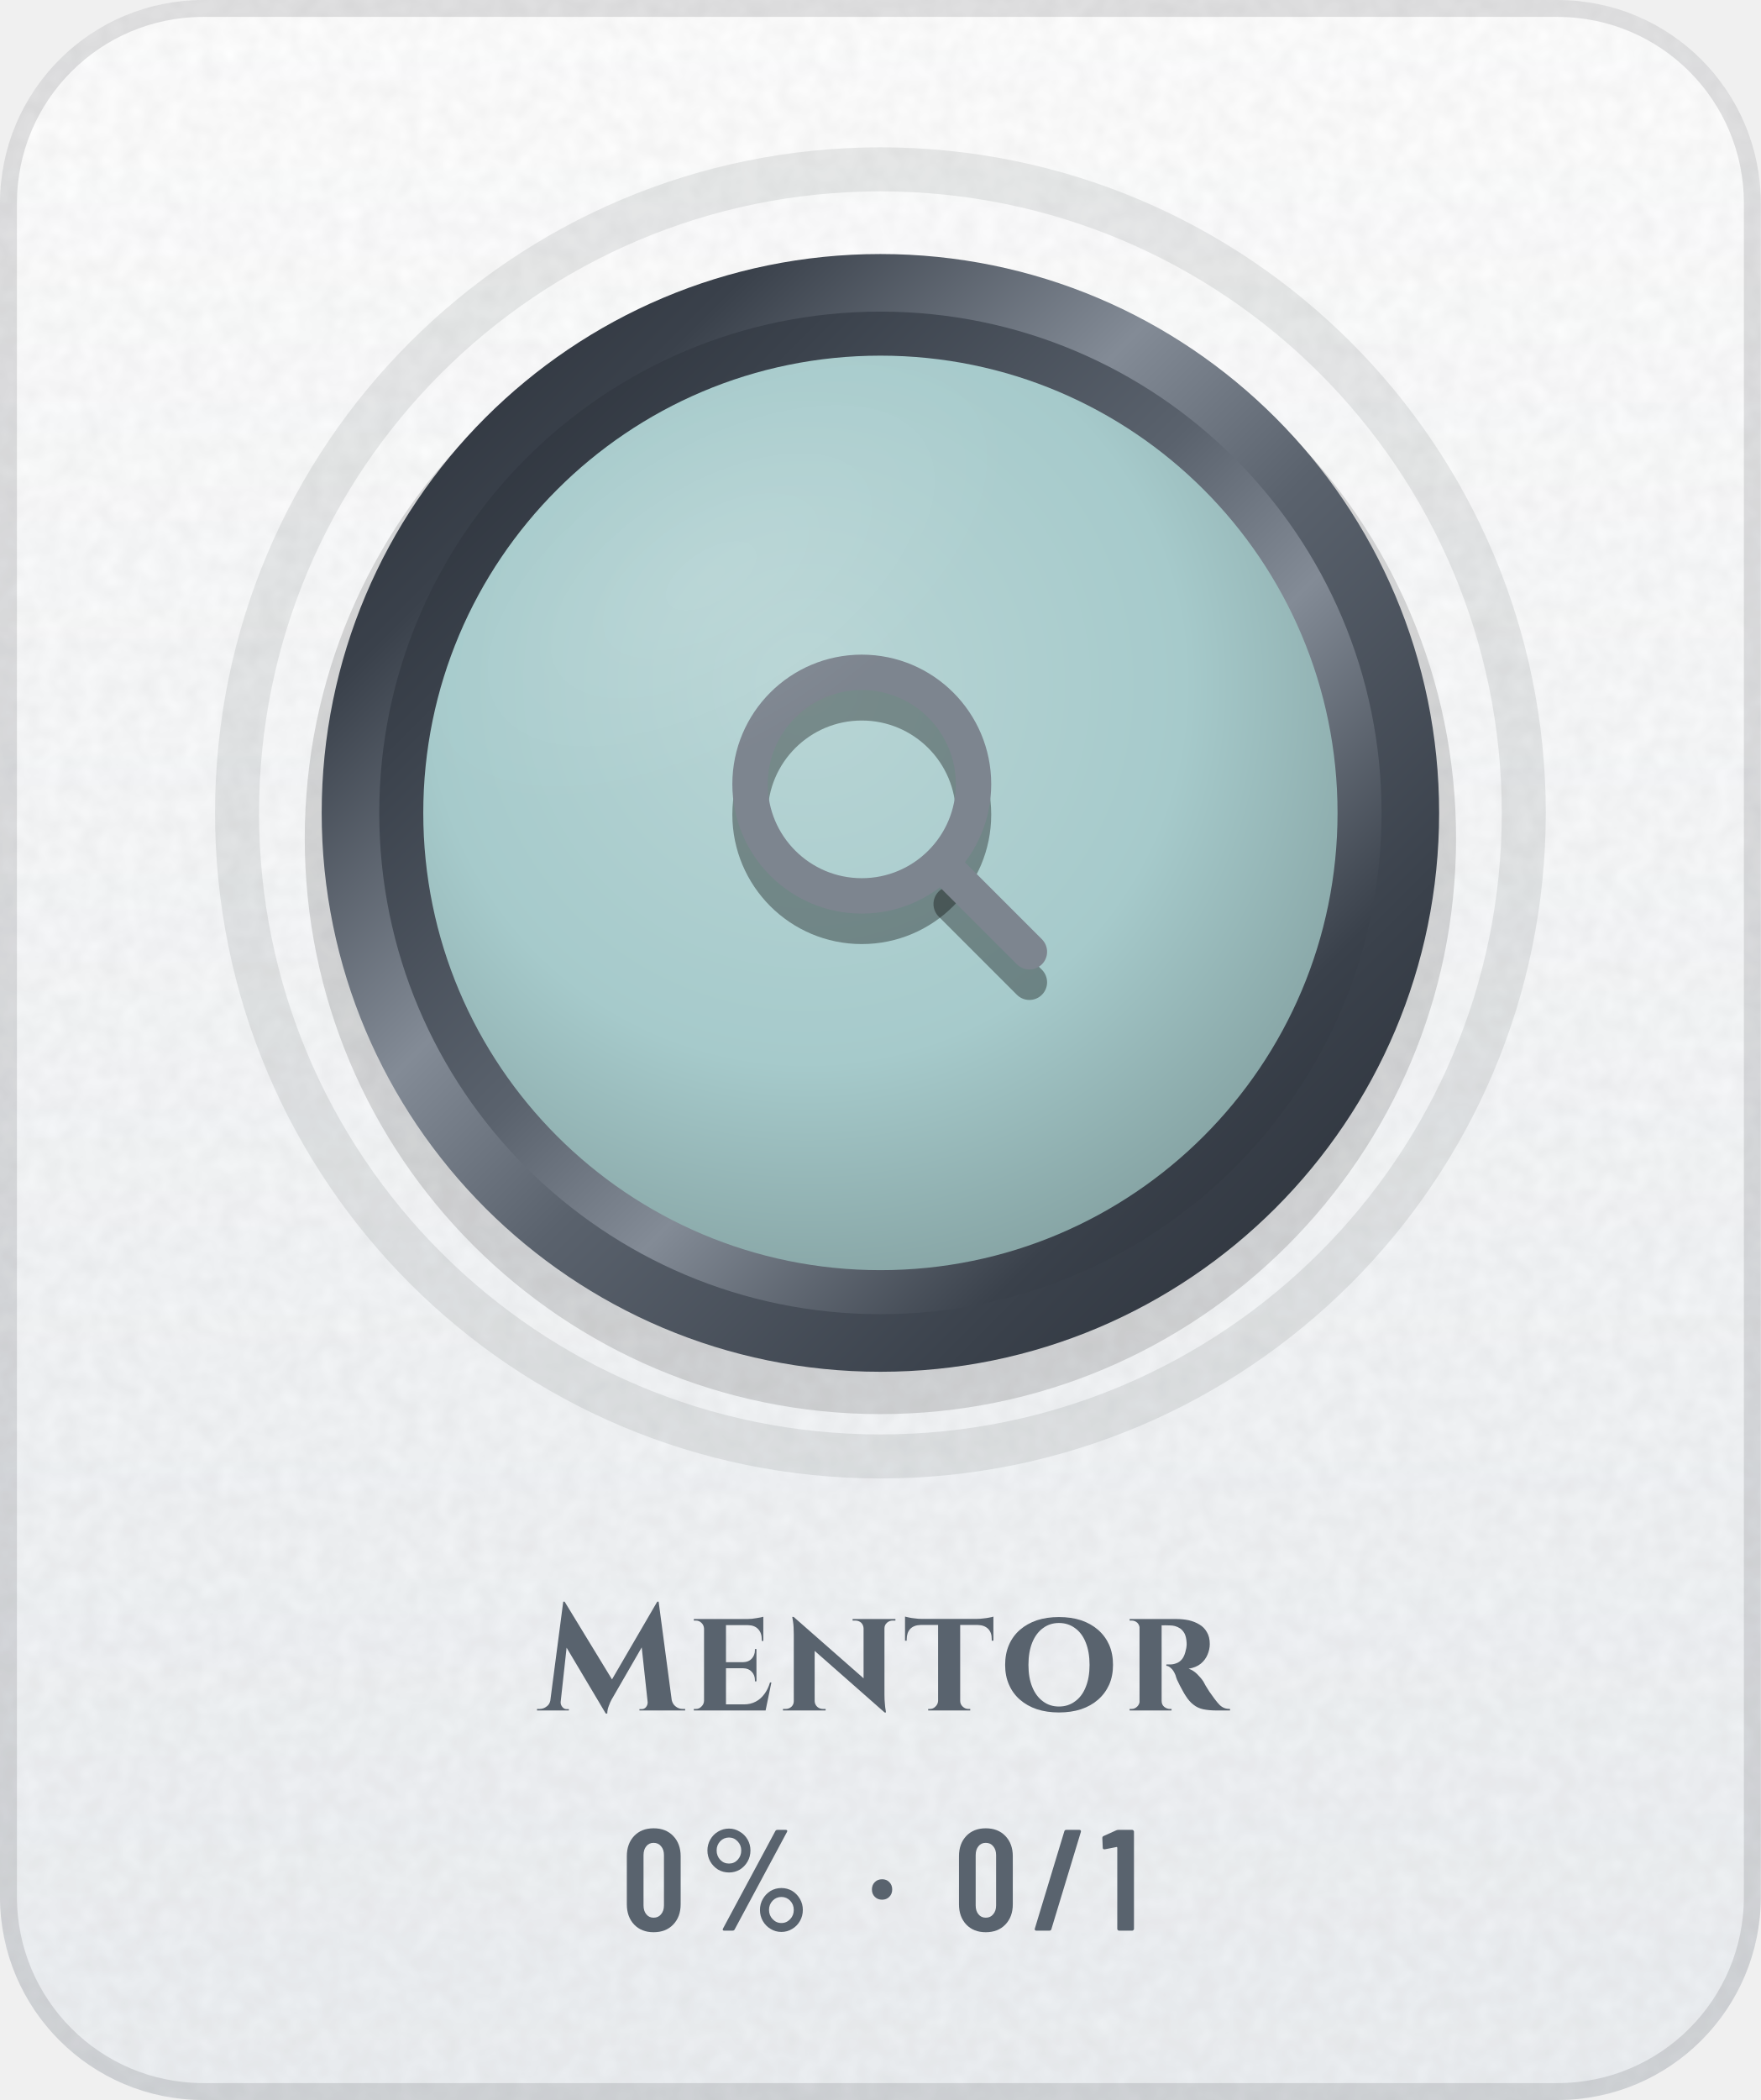
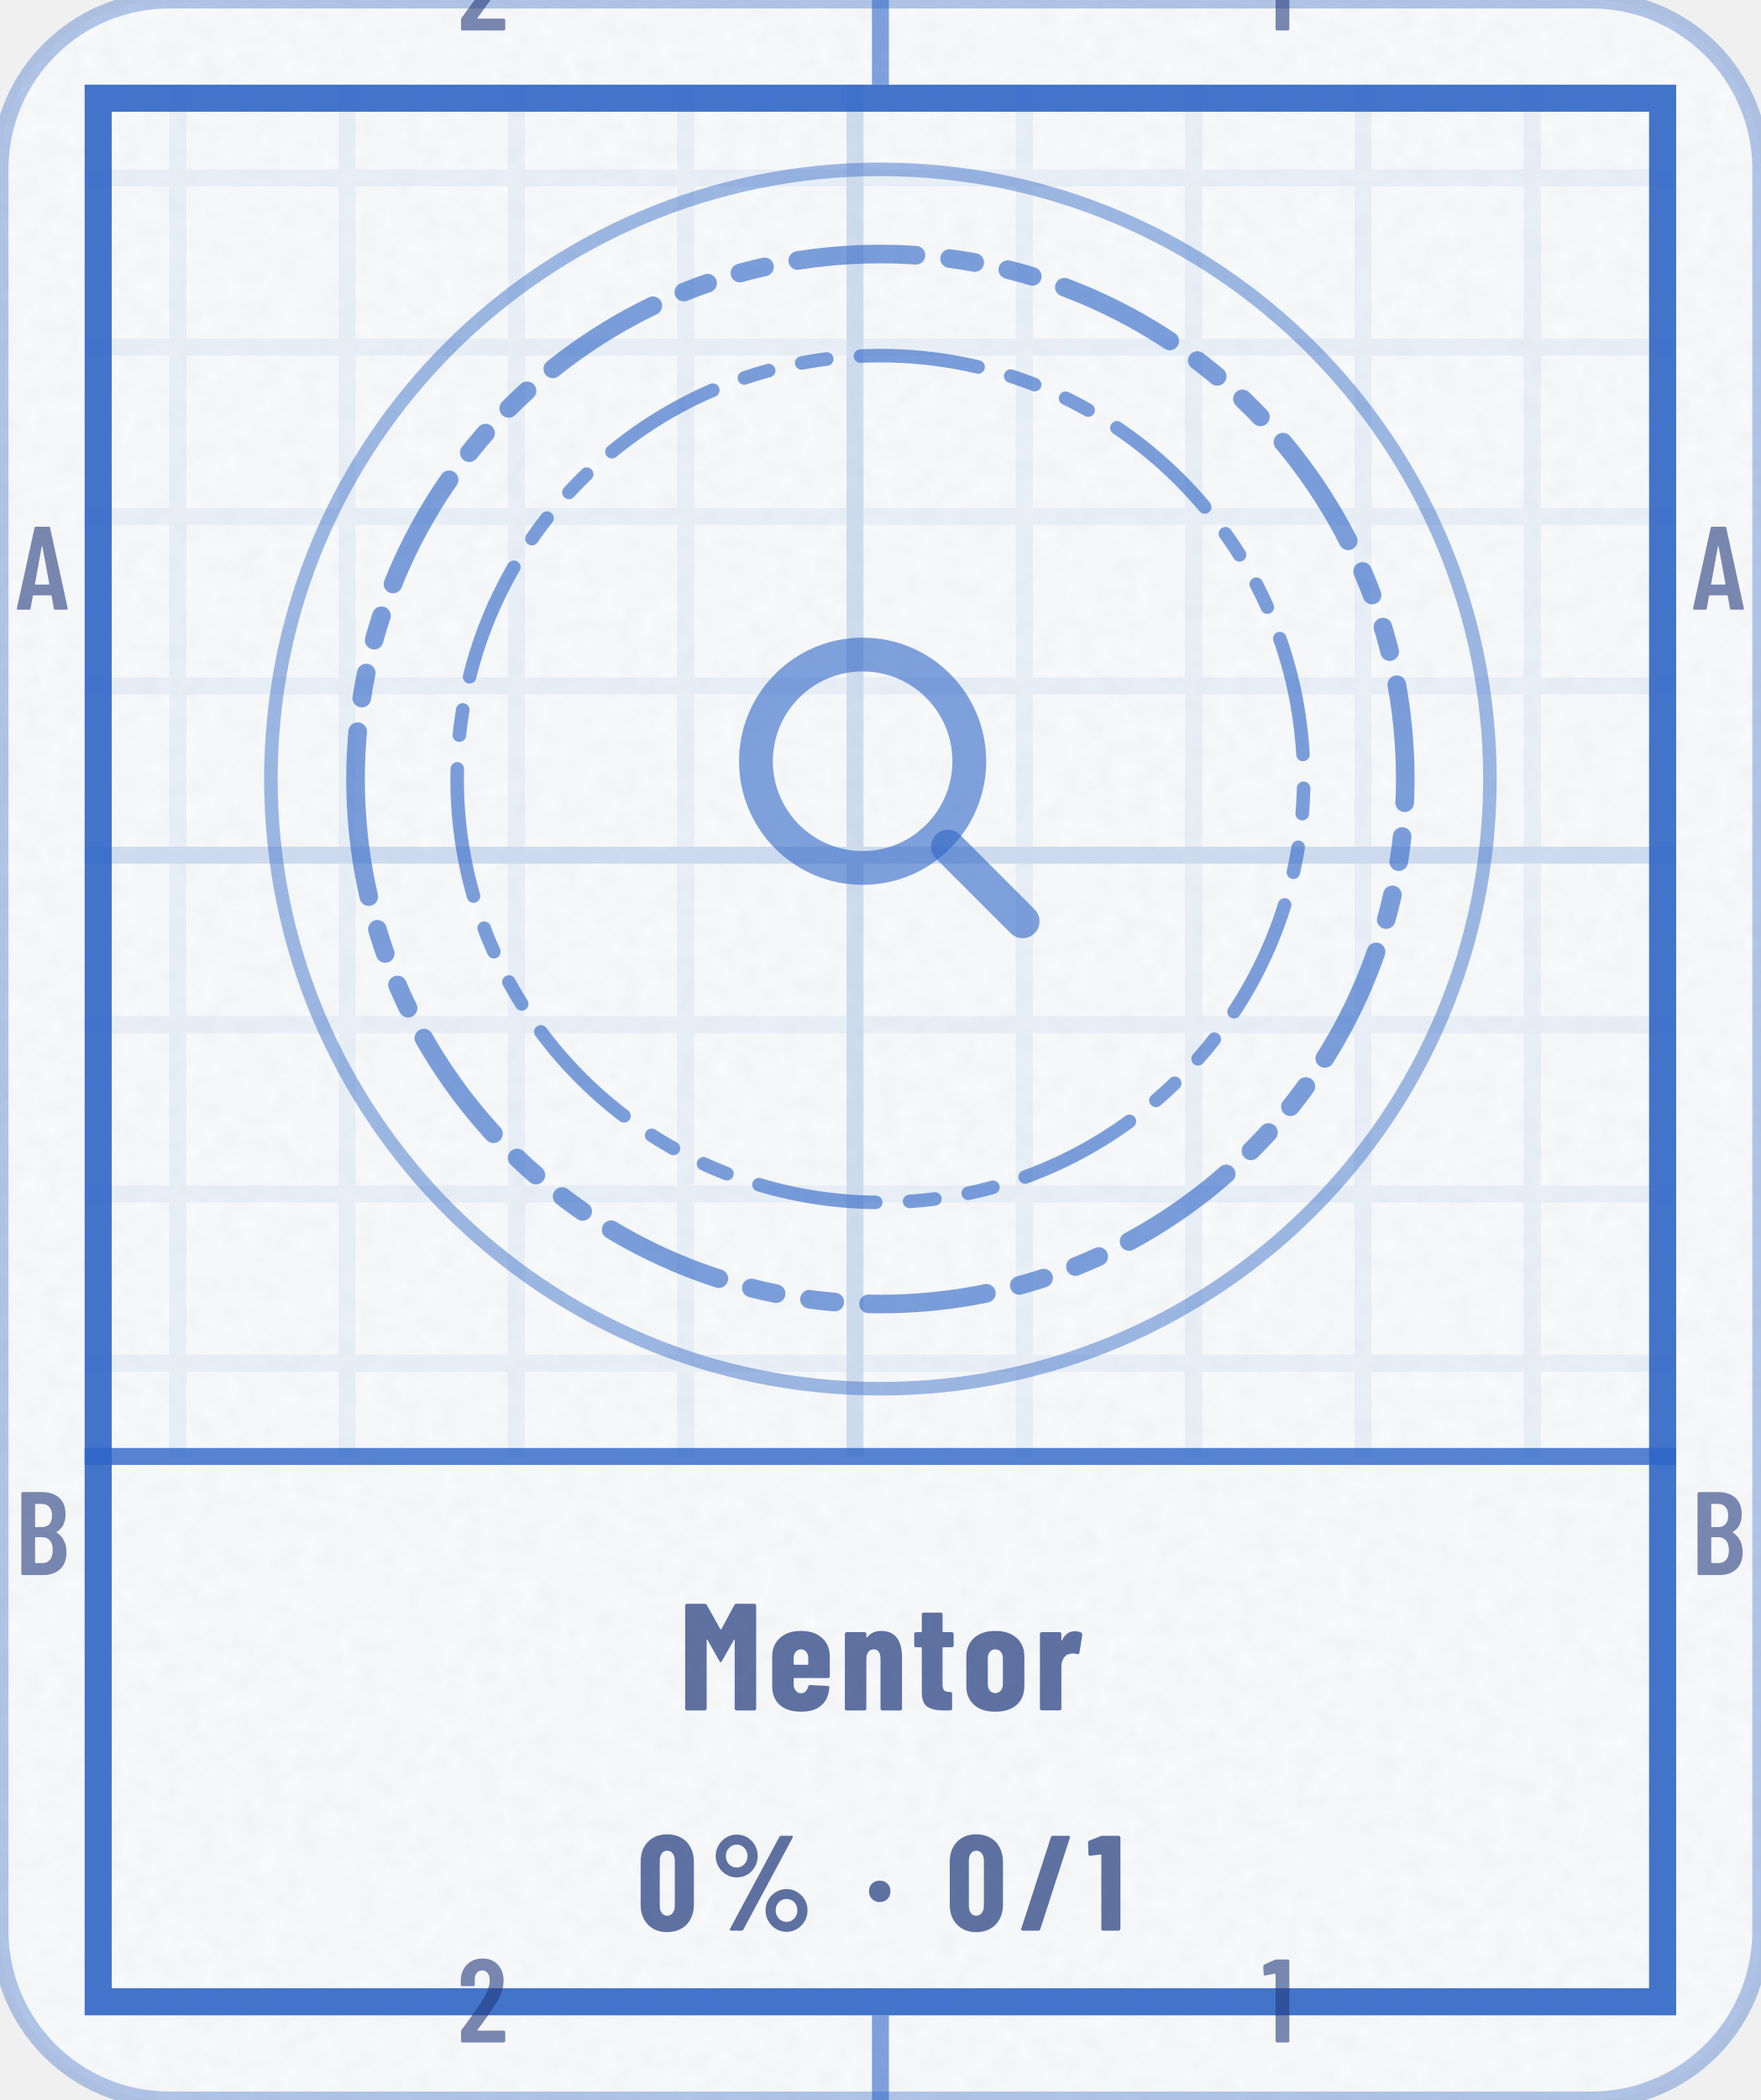
<svg xmlns="http://www.w3.org/2000/svg" width="104" height="124" viewBox="0 0 104 124" role="img" aria-label="Mentor: 0% (0 of 1)">
+   <style>@keyframes pl{from{stroke-dashoffset:1}}.pl{stroke-dasharray:1;animation:pl 1.6s cubic-bezier(.3,0,.2,1) .15s both}@media (prefers-reduced-motion:reduce){.pl,.sp{animation:none}.sh,.bu{display:none}}</style>
  <defs>
-     <linearGradient id="bg" x1="0" y1="0" x2="0" y2="1">
-       <stop offset="0" stop-color="#FFFFFF" />
-       <stop offset="1" stop-color="#EDF0F3" />
-     </linearGradient>
-     <clipPath id="card">
-       <rect width="104" height="124" rx="12" />
+     <clipPath id="kc1">
+       <rect x="0" y="0" width="104" height="124" rx="10" />
    </clipPath>
-     <filter id="grain" x="0" y="0" width="100%" height="100%">
+     <filter id="kn2" x="0" y="0" width="100%" height="100%">
      <feTurbulence type="fractalNoise" baseFrequency=".85" numOctaves="2" stitchTiles="stitch" />
-       <feColorMatrix values="0 0 0 0 0 0 0 0 0 0 0 0 0 0 0 0 0 0 .05 0" />
+       <feColorMatrix values="0 0 0 0 0 0 0 0 0 0 0 0 0 0 0 0 0 0 0.035 0" />
    </filter>
-     <radialGradient id="glow" cx=".5" cy=".5" r=".5">
-       <stop offset="0" stop-color="#5A626D" stop-opacity="0" />
-       <stop offset="1" stop-color="#5A626D" stop-opacity="0" />
-     </radialGradient>
-     <linearGradient id="mh" x1="0" y1="0" x2="1" y2="0">
-       <stop offset="0" stop-color="#252A32" />
-       <stop offset="0.2" stop-color="#3A414B" />
-       <stop offset="0.4" stop-color="#838B96" />
-       <stop offset="0.54" stop-color="#5A626D" />
-       <stop offset="0.78" stop-color="#3A414B" />
-       <stop offset="1" stop-color="#252A32" />
-     </linearGradient>
-     <linearGradient id="md" x1="0" y1="0" x2="1" y2="1">
-       <stop offset="0" stop-color="#252A32" />
-       <stop offset="0.2" stop-color="#3A414B" />
-       <stop offset="0.4" stop-color="#838B96" />
-       <stop offset="0.54" stop-color="#5A626D" />
-       <stop offset="0.78" stop-color="#3A414B" />
-       <stop offset="1" stop-color="#252A32" />
-     </linearGradient>
-     <linearGradient id="mdr" x1="1" y1="1" x2="0" y2="0">
-       <stop offset="0" stop-color="#252A32" />
-       <stop offset="0.2" stop-color="#3A414B" />
-       <stop offset="0.4" stop-color="#838B96" />
-       <stop offset="0.54" stop-color="#5A626D" />
-       <stop offset="0.78" stop-color="#3A414B" />
-       <stop offset="1" stop-color="#252A32" />
-     </linearGradient>
-     <linearGradient id="dia" x1="0" y1="0" x2="1" y2="0">
-       <stop offset="0" stop-color="#2F7DD1" />
-       <stop offset=".5" stop-color="#7B61E0" />
-       <stop offset="1" stop-color="#C2449A" />
-     </linearGradient>
-     <linearGradient id="pb" x1="0" y1="0" x2="1" y2="0">
-       <stop offset="0" stop-color="#8F5125" />
-       <stop offset="1" stop-color="#CC8850" />
-     </linearGradient>
-     <linearGradient id="shg" x1="0" y1="0" x2="1" y2="0">
-       <stop offset="0" stop-color="#FFFFFF" stop-opacity="0" />
-       <stop offset=".5" stop-color="#FFFFFF" stop-opacity=".6" />
-       <stop offset="1" stop-color="#FFFFFF" stop-opacity="0" />
-     </linearGradient>
-     <radialGradient id="en" cx=".42" cy=".36" r=".75">
-       <stop offset="0" stop-color="#B8D5D5" />
-       <stop offset=".55" stop-color="#A6CACB" />
-       <stop offset="1" stop-color="#7C9898" />
-     </radialGradient>
-     <linearGradient id="ig" gradientUnits="userSpaceOnUse" x1="0" y1="34" x2="0" y2="62">
-       <stop offset="0" stop-color="#7D858F" />
-       <stop offset="1" stop-color="#4E5661" />
-     </linearGradient>
-     <radialGradient id="gl" cx=".5" cy=".5" r=".5">
-       <stop offset="0" stop-color="#FFFFFF" stop-opacity=".45" />
-       <stop offset="1" stop-color="#FFFFFF" stop-opacity="0" />
-     </radialGradient>
-     <clipPath id="fc">
-       <circle cx="52" cy="48" r="27" />
+     <pattern id="kp3" width="10" height="10" patternUnits="userSpaceOnUse">
+       <path d="M10 .5H.5V10" fill="none" stroke="#2F66C6" stroke-opacity="0.07" />
+     </pattern>
+     <pattern id="kp4" width="50" height="50" patternUnits="userSpaceOnUse">
+       <path d="M50 .5H.5V50" fill="none" stroke="#2F66C6" stroke-opacity="0.14" />
+     </pattern>
+     <clipPath id="kc5">
+       <path clip-rule="evenodd" d="M5 5h94v114h-94zM5 86h94v33h-94z" />
    </clipPath>
+     <path id="m49" d="M122 700H218Q223 700 226 696Q230 693 230 688V12Q230 7 226 4Q223 0 218 0H126Q121 0 118 4Q114 7 114 12V576Q114 578 112 580Q111 582 109 581L27 565H24Q13 565 13 576L10 643Q10 653 18 657L107 697Q114 700 122 700Z" />
+     <path id="m50" d="M173 100H392Q397 100 400 96Q404 93 404 88V12Q404 7 400 4Q397 0 392 0H43Q38 0 34 4Q31 7 31 12V92Q31 101 36 107L75 160Q114 212 152 266Q189 320 215 363Q273 459 273 522Q273 562 256 585Q238 608 209 608Q180 608 163 586Q146 563 147 526V487Q147 482 144 478Q140 475 135 475H41Q36 475 32 478Q29 482 29 487V530Q33 610 84 659Q134 708 214 708Q293 708 342 656Q390 605 390 521Q390 471 373 422Q356 373 319 317Q294 277 260 229Q225 181 214 166Q184 126 170 106Q168 104 169 102Q170 100 173 100Z" />
+     <path id="m65" d="M325 11 306 116Q306 121 300 121H154Q148 121 148 116L129 11Q128 0 116 0H25Q11 0 14 13L162 689Q164 700 175 700H281Q292 700 294 689L442 13V9Q442 0 431 0H338Q326 0 325 11ZM171 212H282Q288 212 287 217L229 533Q228 536 226 536Q224 536 223 533L166 217Q165 212 171 212Z" />
+     <path id="m66" d="M242 0H66Q61 0 58 4Q54 7 54 12V688Q54 693 58 696Q61 700 66 700H224Q319 700 373 652Q427 604 427 512Q427 409 354 365Q349 362 352 359Q391 334 413 292Q435 250 435 192Q435 100 382 50Q328 0 242 0ZM170 595V409Q170 404 175 404H226Q267 404 290 429Q313 454 313 500Q313 548 290 574Q267 600 226 600H175Q170 600 170 595ZM319 208Q319 260 296 290Q273 319 233 319H175Q170 319 170 314V106Q170 101 175 101H233Q273 101 296 129Q319 157 319 208Z" />
+     <path id="n37" d="M44 551Q44 594 65 630Q86 666 122 688Q158 709 200 709Q242 709 278 688Q313 666 334 630Q354 594 354 551Q354 508 334 472Q313 435 278 414Q242 393 200 393Q158 393 122 414Q86 435 65 472Q44 508 44 551ZM150 14 514 692Q518 700 529 700H604Q611 700 613 696Q615 692 612 686L248 8Q244 0 233 0H158Q151 0 149 4Q147 8 150 14ZM279 551Q279 586 256 610Q233 635 200 635Q166 635 142 610Q119 586 119 551Q119 515 142 490Q166 466 200 466Q234 466 256 491Q279 516 279 551ZM412 150Q412 193 433 229Q454 265 490 286Q525 307 567 307Q609 307 644 286Q680 265 701 229Q722 193 722 150Q722 107 701 70Q680 34 644 12Q609 -9 567 -9Q525 -9 490 12Q454 34 433 70Q412 107 412 150ZM647 150Q647 185 624 210Q600 234 567 234Q533 234 510 210Q487 185 487 150Q487 114 510 90Q533 65 567 65Q601 65 624 90Q647 115 647 150Z" />
+     <path id="n47" d="M18 14 237 690Q240 700 250 700H367Q373 700 376 696Q379 693 377 686L158 10Q155 0 145 0H28Q22 0 19 4Q16 7 18 14Z" />
+     <path id="n48" d="M30 191V509Q30 600 84 656Q138 711 226 711Q284 711 329 686Q374 661 398 615Q423 569 423 509V191Q423 131 398 85Q374 39 329 14Q284 -11 226 -11Q138 -11 84 44Q30 100 30 191ZM282 183V517Q282 550 266 570Q251 590 226 590Q201 590 186 570Q171 550 171 517V183Q171 150 186 130Q201 110 226 110Q251 110 266 130Q282 150 282 183Z" />
+     <path id="n49" d="M115 700H236Q241 700 244 696Q248 693 248 688V12Q248 7 244 4Q241 0 236 0H119Q114 0 110 4Q107 7 107 12V558Q107 562 102 562L25 553H23Q12 553 12 564L9 650Q9 660 18 664L100 697Q108 700 115 700Z" />
+     <path id="n77" d="M379 700H495Q500 700 504 696Q507 693 507 688V12Q507 7 504 4Q500 0 495 0H378Q373 0 370 4Q366 7 366 12V461Q366 465 364 465Q362 465 360 462L282 324Q277 316 274 316Q271 316 266 324L188 462Q186 465 184 465Q182 465 182 461V12Q182 7 178 4Q175 0 170 0H53Q48 0 44 4Q41 7 41 12V688Q41 693 44 696Q48 700 53 700H168Q178 700 183 692L272 533Q275 529 278 533L364 692Q368 700 379 700Z" />
+     <path id="n101" d="M397 213H177Q172 213 172 208V171Q172 146 186 130Q199 113 220 113Q239 113 251 126Q263 138 267 157Q270 167 280 167L395 161Q400 161 404 158Q407 154 406 148Q399 71 352 32Q306 -8 220 -8Q131 -8 81 36Q31 81 31 160V354Q31 430 82 476Q132 522 220 522Q308 522 358 476Q409 430 409 354V225Q409 220 406 216Q402 213 397 213ZM172 344V305Q172 300 177 300H263Q268 300 268 305V344Q268 369 254 385Q241 401 220 401Q199 401 186 385Q172 369 172 344Z" />
+     <path id="n110" d="M413 351V12Q413 7 410 4Q406 0 401 0H284Q279 0 276 4Q272 7 272 12V340Q272 369 260 385Q249 401 227 401Q204 401 192 384Q179 368 179 338V12Q179 7 176 4Q172 0 167 0H50Q45 0 42 4Q38 7 38 12V502Q38 507 42 510Q45 514 50 514H167Q172 514 176 510Q179 507 179 502V483Q179 480 182 480Q184 480 188 484Q220 522 277 522Q345 522 379 477Q413 432 413 351Z" />
+     <path id="n111" d="M31 160V354Q31 430 82 476Q133 522 221 522Q310 522 361 476Q412 430 412 354V160Q412 82 362 37Q311 -8 221 -8Q132 -8 82 37Q31 82 31 160ZM271 171V344Q271 369 257 385Q243 401 221 401Q199 401 186 385Q172 369 172 344V171Q172 146 186 130Q199 114 221 114Q243 114 257 130Q271 146 271 171Z" />
+     <path id="n114" d="M310 510Q318 505 316 495L297 378Q296 367 283 370Q272 374 256 374Q241 374 230 370Q207 366 193 342Q179 319 179 288V13Q179 8 176 4Q172 1 167 1H50Q45 1 42 4Q38 8 38 13V502Q38 507 42 510Q45 514 50 514H167Q172 514 176 510Q179 507 179 502V463Q179 459 180 458Q182 458 184 461Q211 520 268 520Q295 520 310 510Z" />
+     <path id="n116" d="M260 415H204Q199 415 199 410V172Q199 143 210 132Q221 121 243 122H250Q255 122 258 118Q262 115 262 110V12Q262 7 258 4Q255 0 250 0H210Q137 0 100 24Q63 49 63 118V410Q63 415 58 415H25Q20 415 16 418Q13 422 13 427V502Q13 507 16 510Q20 514 25 514H58Q63 514 63 519V630Q63 635 66 638Q70 642 75 642H187Q192 642 196 638Q199 635 199 630V519Q199 514 204 514H260Q265 514 268 510Q272 507 272 502V427Q272 422 268 418Q265 415 260 415Z" />
+     <path id="n183" d="M34 290Q34 325 56 347Q78 369 113 369Q148 369 170 347Q192 325 192 290Q192 256 170 234Q147 211 113 211Q79 211 56 234Q34 256 34 290Z" />
  </defs>
-   <g clip-path="url(#card)">
-     <rect width="104" height="124" fill="url(#bg)" />
-     <rect width="104" height="124" filter="url(#grain)" />
+   <rect y="0" width="104" height="124" rx="10" fill="#FFFFFF" stroke="#2F66C6" stroke-opacity=".35" />
+   <rect y="0" width="104" height="124" rx="10" fill="#2F66C6" fill-opacity=".03" />
+   <rect y="0" width="104" height="124" clip-path="url(#kc1)" filter="url(#kn2)" />
+   <g clip-path="url(#kc5)">
+     <rect y="0" width="104" height="124" fill="url(#kp3)" />
+     <rect y="0" width="104" height="124" fill="url(#kp4)" />
  </g>
-   <rect x=".5" y=".5" width="103" height="123" rx="11.5" fill="none" stroke="#1F2328" stroke-opacity=".13" />
-   <circle cx="52" cy="48" r="48" fill="url(#glow)" />
-   <circle cx="52" cy="48" r="38" fill="none" stroke="#1F2328" stroke-opacity=".09" stroke-width="2.6" />
-   <circle cx="52" cy="49.5" r="34" fill="#000000" fill-opacity=".14" />
-   <circle cx="52" cy="48" r="33" fill="url(#md)" />
-   <circle cx="52" cy="48" r="29.6" fill="url(#mdr)" />
-   <circle cx="52" cy="48" r="27" fill="url(#en)" />
-   <g transform="translate(38.8 36) scale(1.1)" fill="none" stroke="#000000" stroke-width="1.9" stroke-linecap="round" stroke-linejoin="round" stroke-opacity=".35">
+   <rect x="5.8" y="5.8" width="92.4" height="112.4" fill="none" stroke="#2F66C6" stroke-opacity="0.9" stroke-width="1.6" />
+   <path d="M52 0V5M52 119V124" stroke="#2F66C6" stroke-opacity="0.6" />
+   <g transform="scale(0.007 -0.007)" fill="#253D7E" fill-opacity="0.6">
+     <use href="#m50" x="3859" y="-257" />
+     <use href="#m50" x="3859" y="-17229" />
+     <use href="#m49" x="10649" y="-257" />
+     <use href="#m49" x="10649" y="-17229" />
+     <use href="#m65" x="129" y="-5143" />
+     <use href="#m65" x="14272" y="-5143" />
+     <use href="#m66" x="126" y="-13286" />
+     <use href="#m66" x="14269" y="-13286" />
+   </g>
+   <path d="M5 86H99" stroke="#2F66C6" stroke-opacity=".8" stroke-width="1" />
+   <circle cx="52" cy="46" r="36" fill="none" stroke="#2F66C6" stroke-opacity=".45" stroke-width=".8" />
+   <path d="M21 46a31 31 0 1 0 62 0a31 31 0 1 0 -62 0Z" fill="none" stroke="#2F66C6" stroke-width="1.1" stroke-opacity="0.62" stroke-dasharray="7 2 1.5 2 1.5 2" stroke-linejoin="round" stroke-linecap="round" />
+   <path d="M27 46a25 25 0 1 0 50 0a25 25 0 1 0 -50 0Z" fill="none" stroke="#2F66C6" stroke-width="0.8" stroke-opacity="0.62" stroke-dasharray="7 2 1.5 2 1.5 2" stroke-linejoin="round" stroke-linecap="round" />
+   <g transform="translate(39.4 33.4) scale(1.05)" fill="none" stroke="#2F66C6" stroke-width="1.9" stroke-linecap="round" stroke-linejoin="round" stroke-opacity="0.6">
    <circle cx="11" cy="11" r="6" />
    <path d="M20 20l-4.2-4.2" />
  </g>
-   <g transform="translate(38.8 34.2) scale(1.1)" fill="none" stroke="url(#ig)" stroke-width="1.9" stroke-linecap="round" stroke-linejoin="round">
-     <circle cx="11" cy="11" r="6" />
-     <path d="M20 20l-4.2-4.2" />
+   <g transform="translate(40.1 101) scale(0.009 -0.009)" fill="#253D7E" fill-opacity="0.72">
+     <use href="#n77" x="0" />
+     <use href="#n101" x="581" />
+     <use href="#n110" x="1051" />
+     <use href="#n116" x="1531" />
+     <use href="#n111" x="1855" />
+     <use href="#n114" x="2331" />
  </g>
-   <g clip-path="url(#fc)">
-     <ellipse cx="42" cy="34" rx="20" ry="10" transform="rotate(-32 42 34)" fill="url(#gl)" opacity=".25" />
+   <g transform="translate(37.6 114) scale(0.008 -0.008)" fill="#253D7E" fill-opacity="0.72">
+     <use href="#n48" x="0" />
+     <use href="#n37" x="540" />
+     <use href="#n183" x="1682" />
+     <use href="#n48" x="2282" />
+     <use href="#n47" x="2822" />
+     <use href="#n49" x="3324" />
  </g>
-   <g transform="translate(31.8 101) scale(0.009 -0.009)" fill="#59636E">
-     <use href="#s77" x="0" />
-     <use href="#s101" x="986" />
-     <use href="#s110" x="1584" />
-     <use href="#s116" x="2396" />
-     <use href="#s111" x="3028" />
-     <use href="#s114" x="3839" />
-   </g>
-   <g transform="translate(36.7 114) scale(0.0085 -0.0085)" fill="#59636E">
-     <use href="#m48" x="0" />
-     <use href="#m37" x="544" />
-     <use href="#m183" x="1704" />
-     <use href="#m48" x="2308" />
-     <use href="#m47" x="2852" />
-     <use href="#m49" x="3332" />
-   </g>
-   <defs>
-     <path id="m37" d="M54 557Q54 598 74 633Q94 668 128 688Q163 709 204 709Q244 709 278 688Q313 668 333 633Q353 598 353 557Q353 515 333 480Q313 445 279 424Q245 404 204 404Q163 404 128 424Q94 445 74 480Q54 515 54 557ZM162 14 526 692Q530 700 541 700H599Q606 700 608 696Q610 692 607 686L243 8Q239 0 228 0H170Q163 0 161 4Q159 8 162 14ZM289 557Q289 594 264 620Q239 647 204 647Q168 647 143 621Q118 595 118 557Q118 519 143 492Q168 466 204 466Q240 466 264 492Q289 519 289 557ZM419 144Q419 185 439 220Q459 255 493 276Q527 296 568 296Q609 296 643 276Q677 255 697 220Q717 185 717 144Q717 102 697 67Q677 32 643 12Q609 -9 568 -9Q527 -9 493 12Q459 32 439 67Q419 102 419 144ZM654 144Q654 182 629 208Q604 234 568 234Q532 234 507 208Q482 182 482 144Q482 106 507 80Q532 53 568 53Q604 53 629 80Q654 106 654 144Z" />
-     <path id="m47" d="M21 14 226 690Q229 700 239 700H331Q337 700 340 696Q343 692 341 686L136 10Q133 0 123 0H31Q25 0 22 4Q19 8 21 14Z" />
-     <path id="m48" d="M38 183V517Q38 604 89 658Q140 711 224 711Q309 711 360 658Q412 604 412 517V183Q412 96 360 42Q309 -11 224 -11Q140 -11 89 42Q38 96 38 183ZM296 176V524Q296 563 276 586Q257 610 224 610Q192 610 173 586Q154 563 154 524V176Q154 137 173 114Q192 90 224 90Q257 90 276 114Q296 137 296 176Z" />
-     <path id="m49" d="M122 700H218Q223 700 226 696Q230 693 230 688V12Q230 7 226 4Q223 0 218 0H126Q121 0 118 4Q114 7 114 12V576Q114 578 112 580Q111 582 109 581L27 565H24Q13 565 13 576L10 643Q10 653 18 657L107 697Q114 700 122 700Z" />
-     <path id="m183" d="M37 286Q37 317 57 337Q77 357 108 357Q139 357 158 337Q178 317 178 286Q178 255 158 235Q138 215 108 215Q77 215 57 235Q37 255 37 286Z" />
-     <path id="s77" d="M780 714H789L875 68Q881 42 900 27Q921 10 947 10H963V0H663V9H678Q695 9 706 22Q717 36 717 52V55L678 414L491 90L481 73Q471 55 462 30Q452 5 452 -20H442L185 412L146 55V52Q146 36 158 22Q169 9 185 9H200V0H-9V10H7Q34 10 55 27Q73 40 78 64L163 714H172L483 204Z" />
-     <path id="s101" d="M543 184 505 0H34V10H47Q69 10 84 26Q100 41 101 63V537Q100 560 84 575Q69 590 47 590H34V600H385Q414 600 446 606Q478 611 490 615V456H480V465Q480 509 456 534Q433 559 389 560H245V317H359Q394 318 414 340Q435 363 435 396V403H445V191H435V199Q435 232 414 254Q394 276 359 277H245V40H363Q406 40 440 58Q473 75 497 108Q521 140 534 184Z" />
-     <path id="s110" d="M91 614 550 211V539Q549 561 534 576Q518 590 495 590H478V600H759V590H742Q720 590 704 576Q687 561 687 539V104Q687 69 690 42Q692 16 695 2L697 -13H688L229 391V61Q230 39 246 24Q262 10 284 10H301V0H21V10H37Q60 10 76 24Q92 39 92 61V500Q92 551 87 583L82 614Z" />
-     <path id="s111" d="M388 613Q468 613 533 592Q598 570 645 529Q692 488 718 430Q743 372 743 299Q743 227 718 170Q692 112 645 71Q598 30 533 8Q468 -13 388 -13Q309 -13 244 8Q179 30 132 71Q85 112 60 170Q35 227 35 299Q35 372 60 430Q85 488 132 529Q179 570 244 592Q309 613 388 613ZM388 26Q449 26 494 60Q540 93 564 154Q589 215 589 299Q589 384 564 446Q540 507 494 540Q449 574 388 574Q328 574 283 540Q238 507 213 446Q188 384 188 299Q188 215 213 154Q238 93 283 60Q328 26 388 26Z" />
-     <path id="s114" d="M106 0H41V10H53Q75 10 91 26Q103 38 106 54V547Q103 564 91 576Q75 590 54 590H41V600H349Q390 600 429 592Q468 583 499 564Q530 546 548 514Q567 483 567 436Q567 401 552 366Q538 332 508 307Q477 282 428 274Q457 265 484 239Q510 213 525 190Q529 182 539 164Q549 147 564 124Q580 102 597 78Q617 51 632 36Q647 22 663 16Q679 10 700 10V0H616Q562 0 524 8Q487 16 460 38Q432 59 409 96Q400 109 390 128Q380 146 370 165Q360 184 352 202Q345 220 342 232Q329 264 312 278Q296 293 282 293V302H307Q328 302 348 310Q369 317 386 338Q403 360 411 402Q413 408 414 419Q416 430 415 444Q413 481 402 504Q390 526 373 538Q356 549 338 554Q321 558 308 558Q289 559 274 559Q259 558 251 559V63Q251 38 268 24Q286 10 306 10H316V0Z" />
-     <path id="s116" d="M590 616V458H579V467Q580 510 556 535Q531 560 488 561H372V63Q372 41 388 26Q404 10 427 10H438V0H162V10H173Q195 10 210 26Q226 41 227 63V561H112Q68 560 44 535Q21 510 21 467V458H10V616Q19 614 36 610Q54 606 76 604Q97 601 115 601H484Q503 601 525 604Q547 606 565 610Q583 613 590 616Z" />
-   </defs>
</svg>
